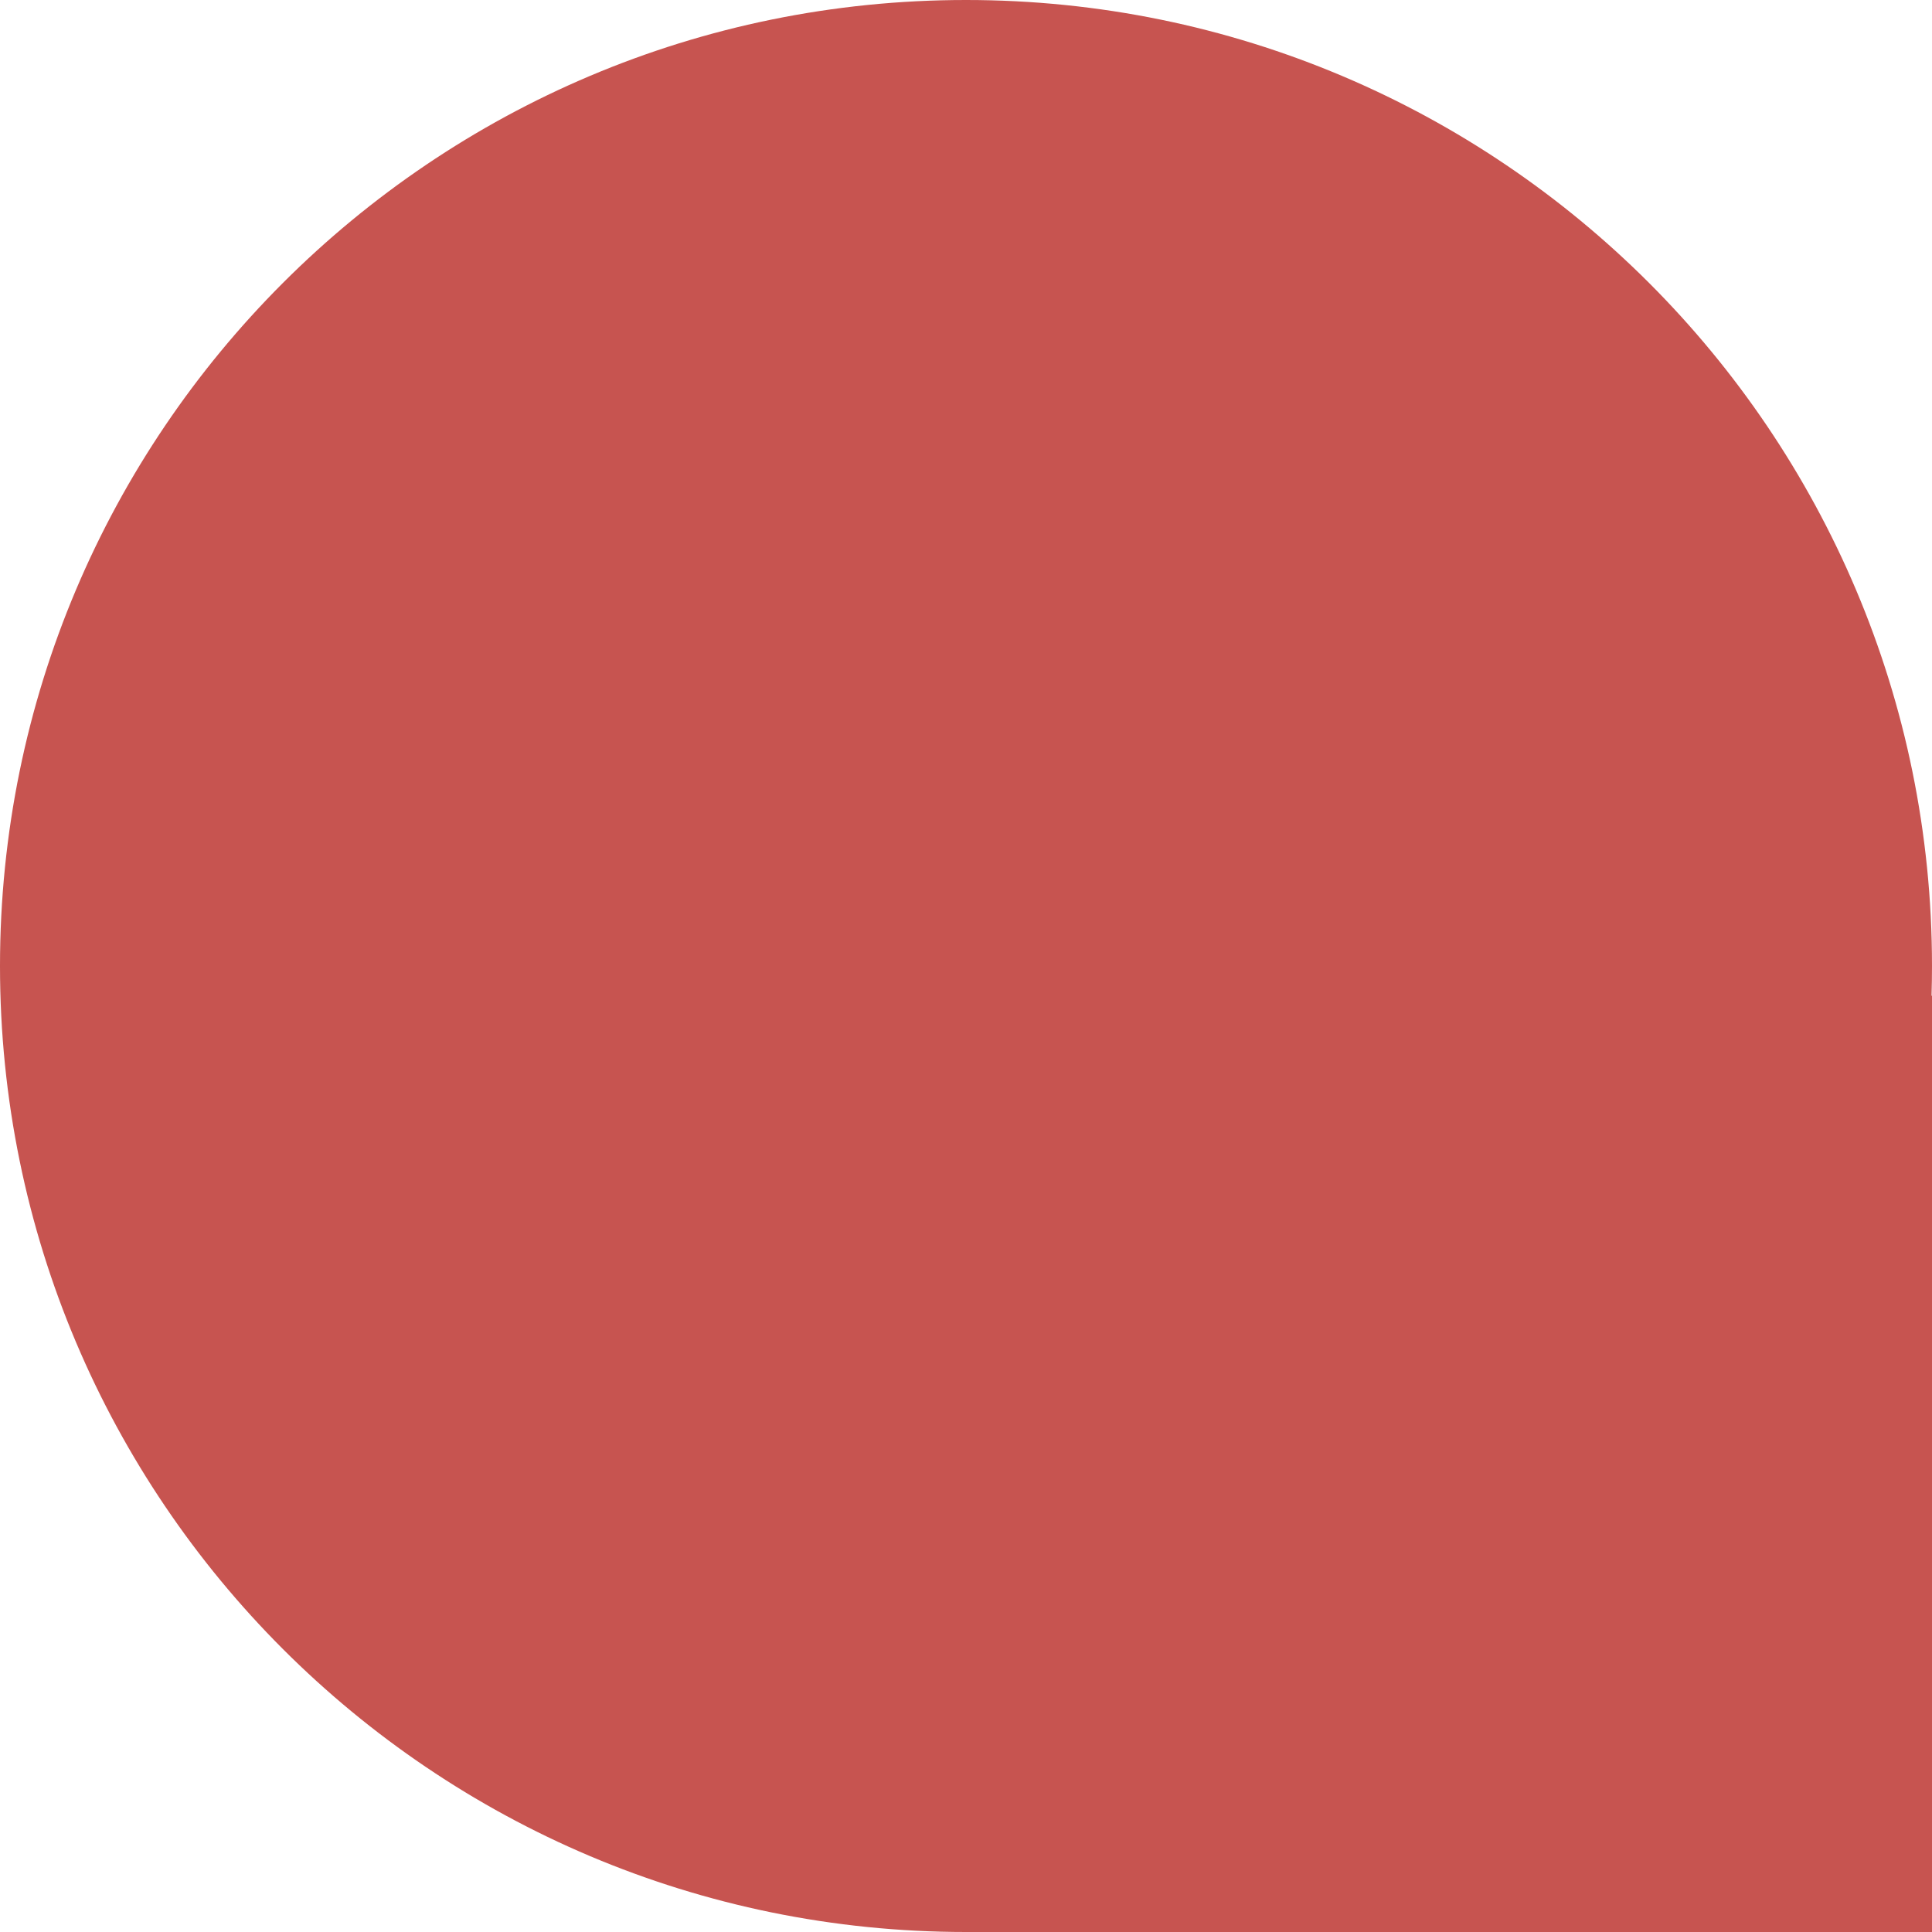
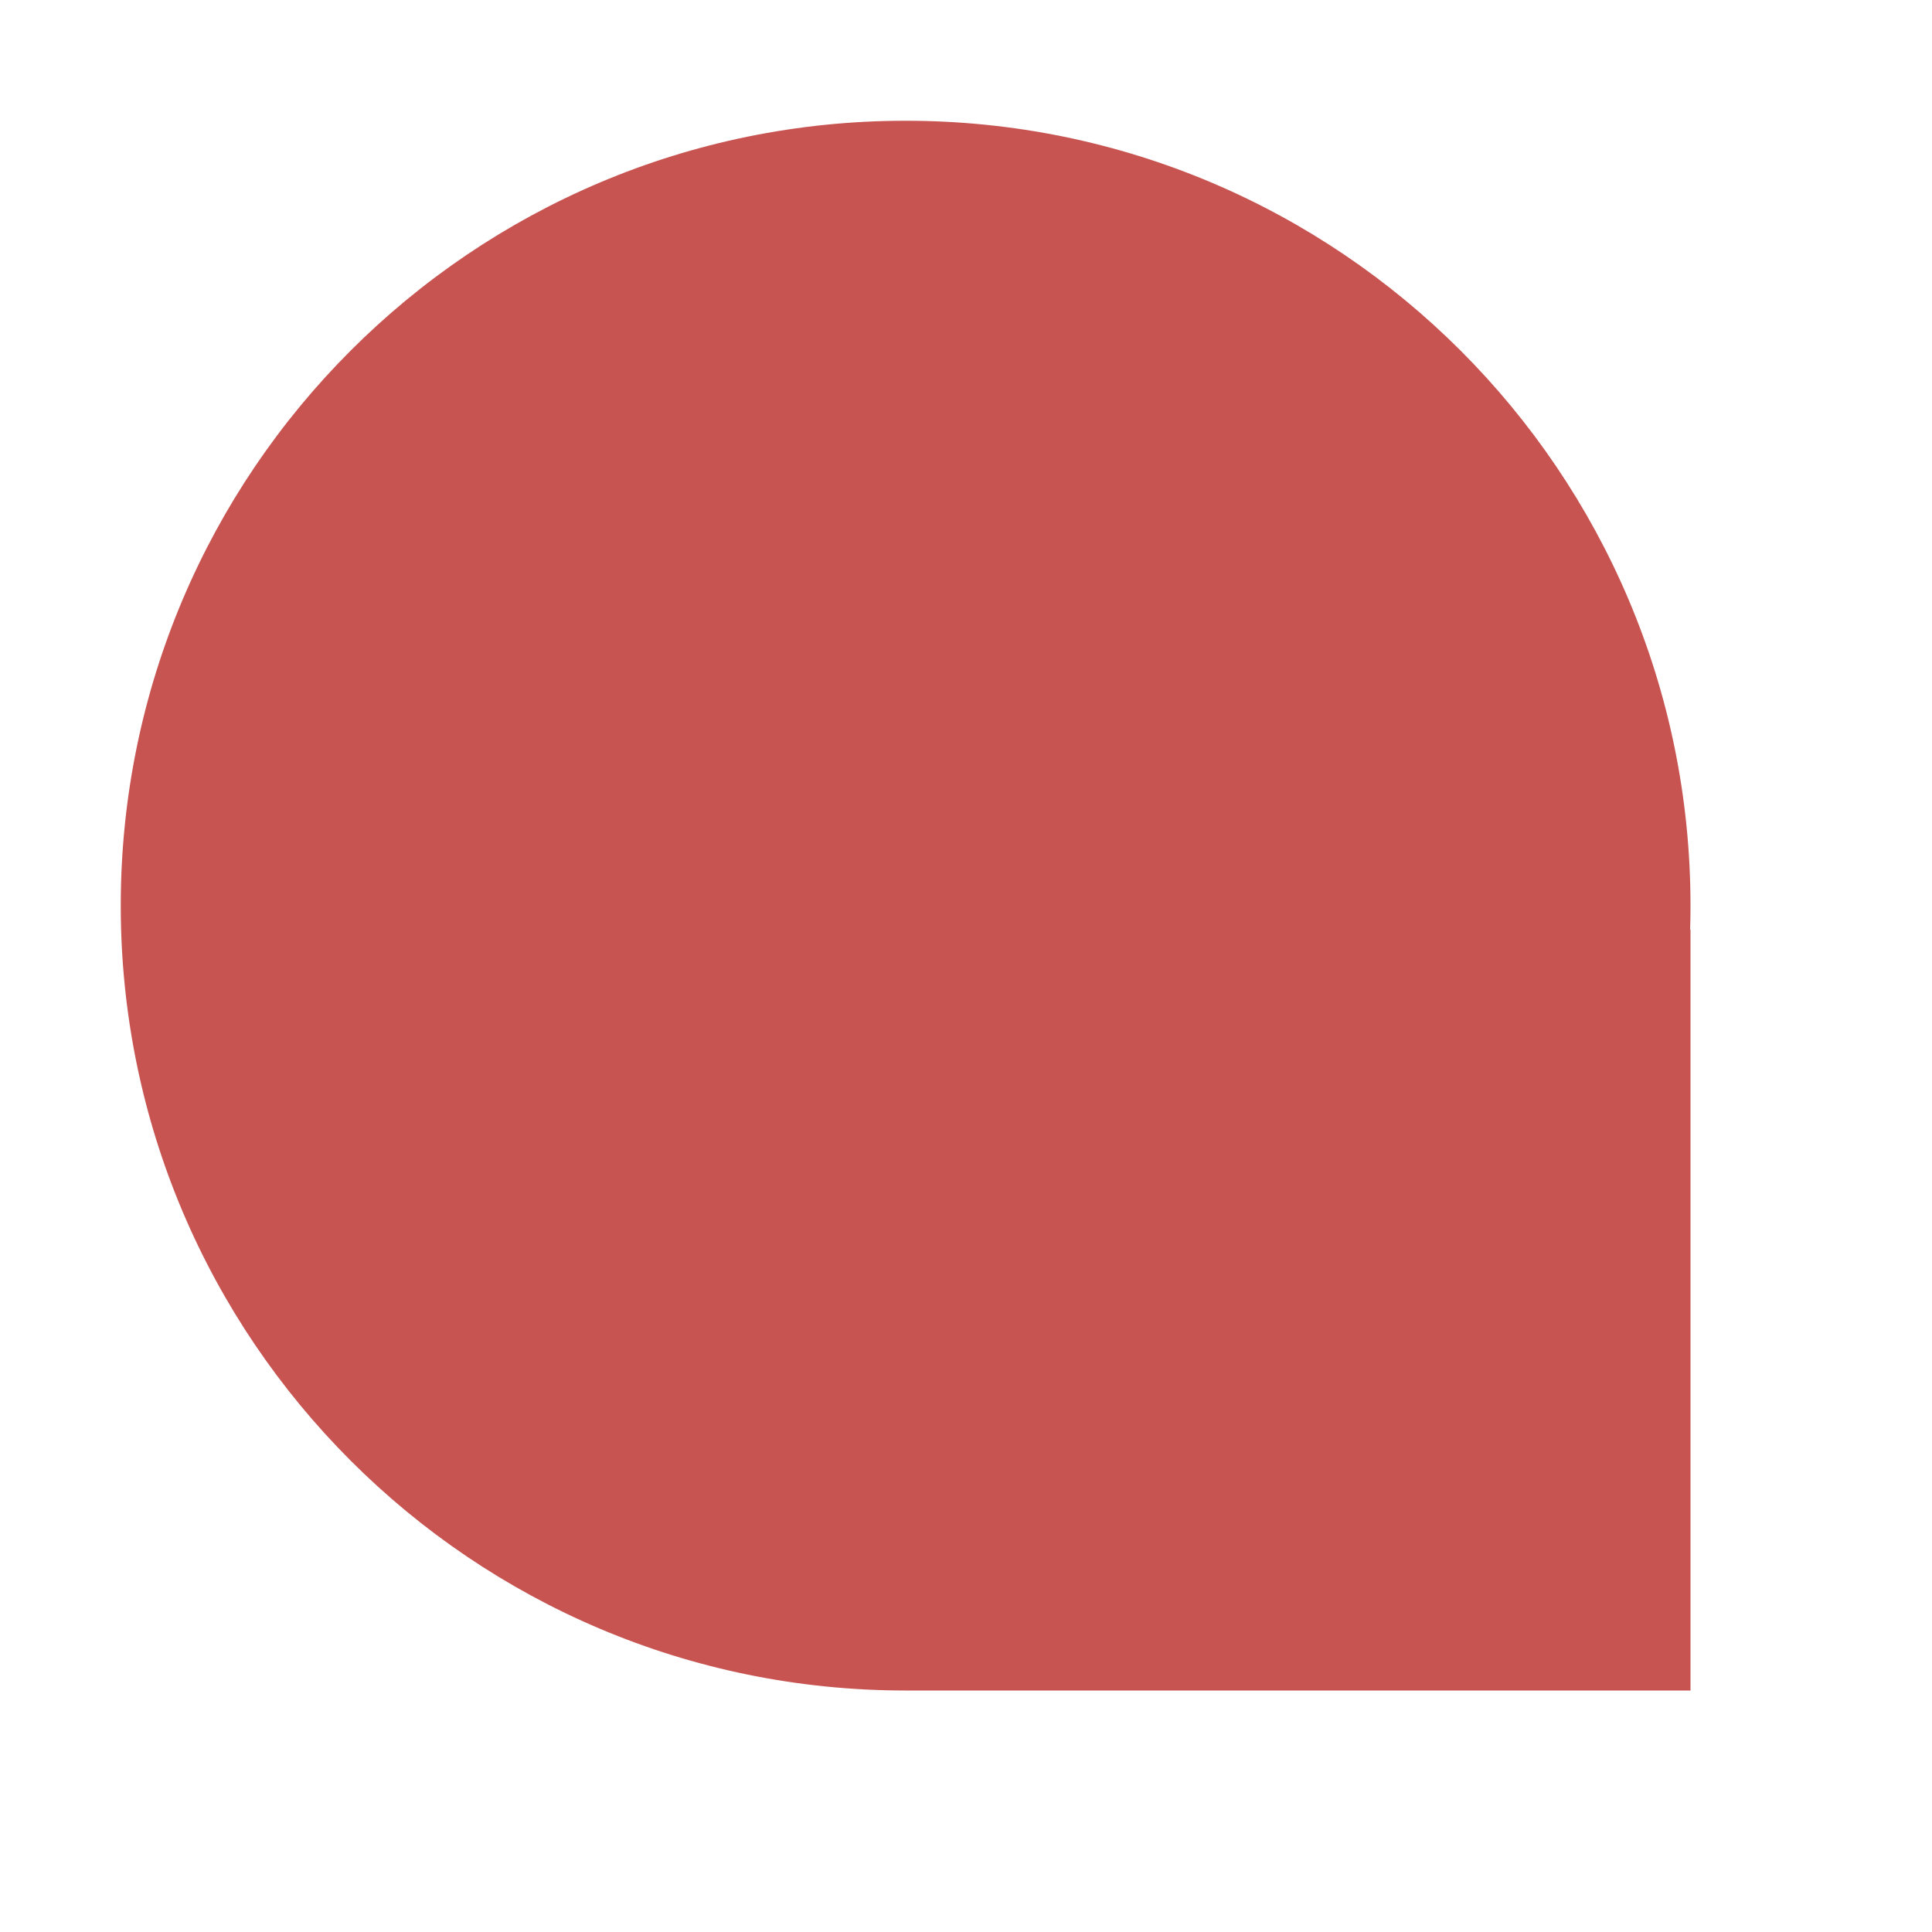
- <svg xmlns="http://www.w3.org/2000/svg" width="13" height="13" viewBox="0 0 13 13">
-   <path fill="#C75450" fill-rule="evenodd" d="M12.997,6.7 L13,6.7 L13,13 L6.506,13 C6.504,13 6.502,13 6.5,13 C2.91,13 0,10.09 0,6.5 C0,2.91 2.91,0 6.5,0 C10.09,0 13,2.91 13,6.5 C13,6.567 12.999,6.634 12.997,6.7 Z" />
+ <svg xmlns="http://www.w3.org/2000/svg" width="16" height="16" viewBox="0 0 16 16">
+   <path fill="#C75450" fill-rule="evenodd" d="M12.997,6.7 L13,6.7 L13,13 L6.506,13 C6.504,13 6.502,13 6.5,13 C2.91,13 0,10.09 0,6.5 C0,2.91 2.91,0 6.5,0 C10.09,0 13,2.91 13,6.5 C13,6.567 12.999,6.634 12.997,6.7 Z" transform="translate(1 1)" />
</svg>
